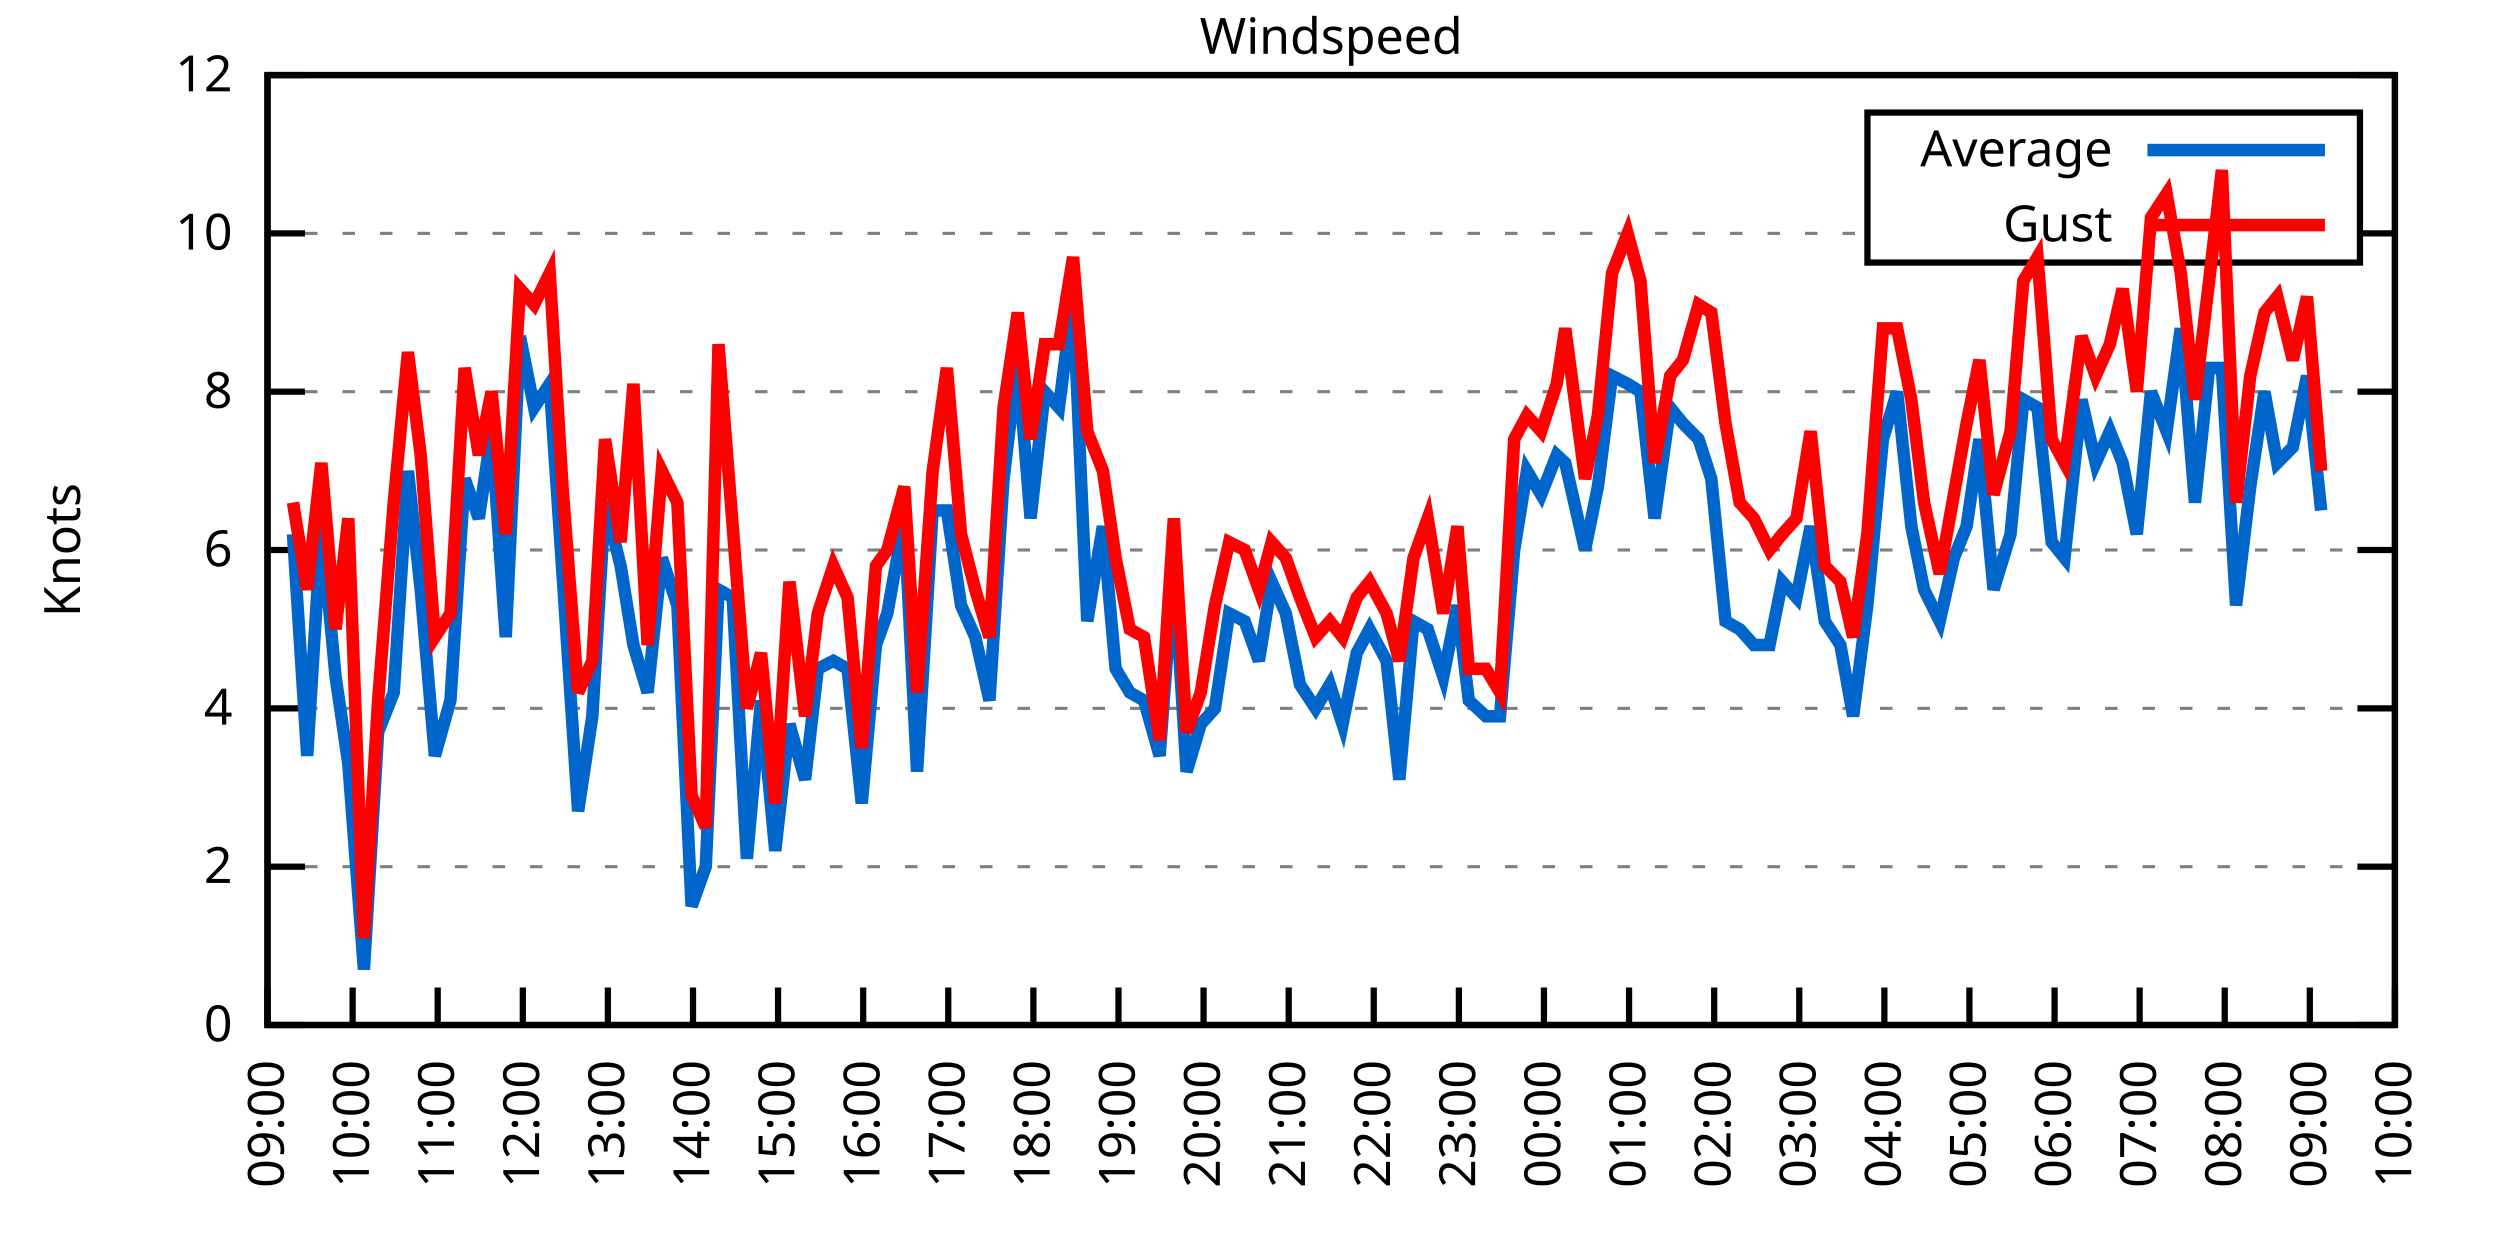
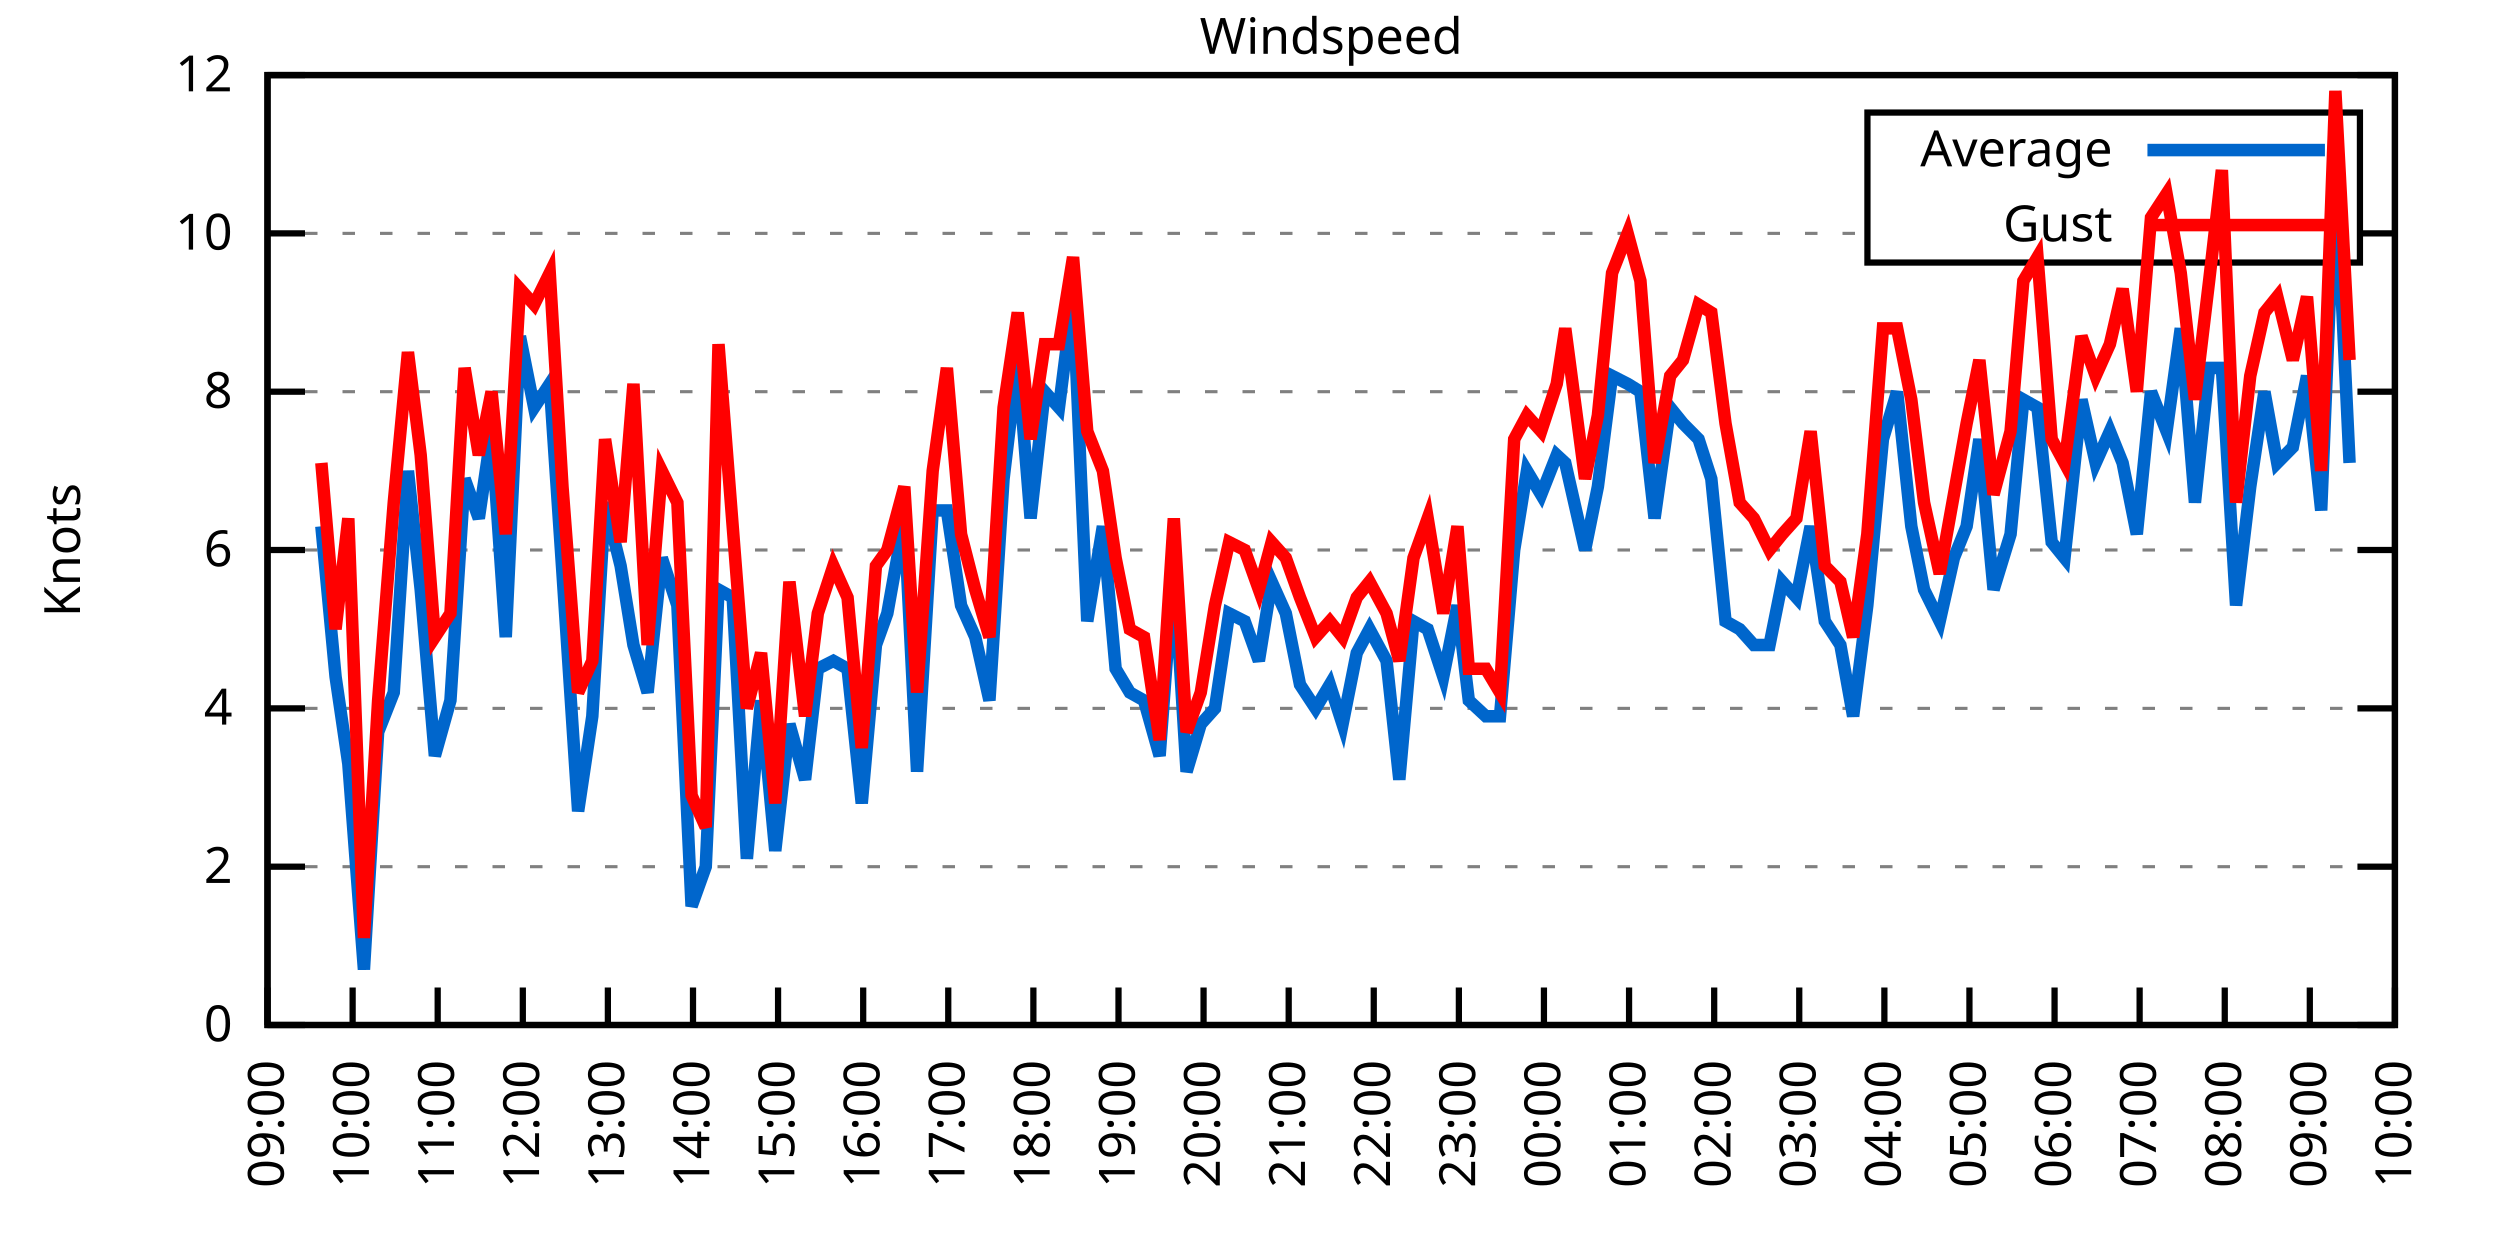
<svg xmlns="http://www.w3.org/2000/svg" xmlns:xlink="http://www.w3.org/1999/xlink" width="400" height="200" viewBox="0 0 400 200">
  <g id="gnuplot_canvas">
    <rect x="0" y="0" width="400" height="200" fill="none" />
    <defs>
      <circle id="gpDot" r="0.5" stroke-width="0.5" stroke="currentColor" />
      <path id="gpPt0" stroke-width="0.333" stroke="currentColor" d="M-1,0 h2 M0,-1 v2" />
      <path id="gpPt1" stroke-width="0.333" stroke="currentColor" d="M-1,-1 L1,1 M1,-1 L-1,1" />
      <path id="gpPt2" stroke-width="0.333" stroke="currentColor" d="M-1,0 L1,0 M0,-1 L0,1 M-1,-1 L1,1 M-1,1 L1,-1" />
      <rect id="gpPt3" stroke-width="0.333" stroke="currentColor" x="-1" y="-1" width="2" height="2" />
      <rect id="gpPt4" stroke-width="0.333" stroke="currentColor" fill="currentColor" x="-1" y="-1" width="2" height="2" />
      <circle id="gpPt5" stroke-width="0.333" stroke="currentColor" cx="0" cy="0" r="1" />
      <use xlink:href="#gpPt5" id="gpPt6" fill="currentColor" stroke="none" />
      <path id="gpPt7" stroke-width="0.333" stroke="currentColor" d="M0,-1.33 L-1.33,0.67 L1.33,0.67 z" />
      <use xlink:href="#gpPt7" id="gpPt8" fill="currentColor" stroke="none" />
      <use xlink:href="#gpPt7" id="gpPt9" stroke="currentColor" transform="rotate(180)" />
      <use xlink:href="#gpPt9" id="gpPt10" fill="currentColor" stroke="none" />
      <use xlink:href="#gpPt3" id="gpPt11" stroke="currentColor" transform="rotate(45)" />
      <use xlink:href="#gpPt11" id="gpPt12" fill="currentColor" stroke="none" />
      <path id="gpPt13" stroke-width="0.333" stroke="currentColor" d="M0,1.330 L1.265,0.411 L0.782,-1.067 L-0.782,-1.076 L-1.265,0.411 z" />
      <use xlink:href="#gpPt13" id="gpPt14" fill="currentColor" stroke="none" />
      <filter id="textbox" filterUnits="objectBoundingBox" x="0" y="0" height="1" width="1">
        <feFlood flood-color="white" flood-opacity="1" result="bgnd" />
        <feComposite in="SourceGraphic" in2="bgnd" operator="atop" />
      </filter>
      <filter id="greybox" filterUnits="objectBoundingBox" x="0" y="0" height="1" width="1">
        <feFlood flood-color="lightgrey" flood-opacity="1" result="grey" />
        <feComposite in="SourceGraphic" in2="grey" operator="atop" />
      </filter>
    </defs>
    <g fill="none" color="white" stroke="currentColor" stroke-width="1.00" stroke-linecap="butt" stroke-linejoin="miter">
</g>
    <g fill="none" color="black" stroke="currentColor" stroke-width="1.00" stroke-linecap="butt" stroke-linejoin="miter">
      <g stroke="none" shape-rendering="crispEdges">
        <polygon fill="rgb(255, 255, 255)" points="42.80,164.00 383.18,164.00 383.18,12.02 42.80,12.02 " />
      </g>
    </g>
    <g fill="none" color="black" stroke="currentColor" stroke-width="1.00" stroke-linecap="butt" stroke-linejoin="miter">
</g>
    <g fill="none" color="black" stroke="black" stroke-width="0.50" stroke-linecap="butt" stroke-linejoin="miter">
</g>
    <g fill="none" color="gray" stroke="currentColor" stroke-width="0.50" stroke-linecap="butt" stroke-linejoin="miter">
      <path stroke="gray" stroke-dasharray="2,4" class="gridline" d="M42.80,164.00 L383.19,164.00  " />
    </g>
    <g fill="none" color="gray" stroke="gray" stroke-width="1.00" stroke-linecap="butt" stroke-linejoin="miter">
</g>
    <g fill="none" color="black" stroke="currentColor" stroke-width="1.00" stroke-linecap="butt" stroke-linejoin="miter">
      <path stroke="black" d="M42.80,164.00 L48.80,164.00 M383.19,164.00 L377.19,164.00  " />
      <g transform="translate(37.20,166.60)" stroke="none" fill="black" font-family="Sans" font-size="8.00" text-anchor="end">
        <text>
          <tspan font-family="Sans"> 0</tspan>
        </text>
      </g>
    </g>
    <g fill="none" color="black" stroke="currentColor" stroke-width="1.00" stroke-linecap="butt" stroke-linejoin="miter">
</g>
    <g fill="none" color="black" stroke="black" stroke-width="0.50" stroke-linecap="butt" stroke-linejoin="miter">
</g>
    <g fill="none" color="gray" stroke="currentColor" stroke-width="0.50" stroke-linecap="butt" stroke-linejoin="miter">
      <path stroke="gray" stroke-dasharray="2,4" class="gridline" d="M42.80,138.67 L383.19,138.67  " />
    </g>
    <g fill="none" color="gray" stroke="gray" stroke-width="1.00" stroke-linecap="butt" stroke-linejoin="miter">
</g>
    <g fill="none" color="black" stroke="currentColor" stroke-width="1.00" stroke-linecap="butt" stroke-linejoin="miter">
      <path stroke="black" d="M42.80,138.67 L48.80,138.67 M383.19,138.67 L377.19,138.67  " />
      <g transform="translate(37.20,141.27)" stroke="none" fill="black" font-family="Sans" font-size="8.00" text-anchor="end">
        <text>
          <tspan font-family="Sans"> 2</tspan>
        </text>
      </g>
    </g>
    <g fill="none" color="black" stroke="currentColor" stroke-width="1.00" stroke-linecap="butt" stroke-linejoin="miter">
</g>
    <g fill="none" color="black" stroke="black" stroke-width="0.50" stroke-linecap="butt" stroke-linejoin="miter">
</g>
    <g fill="none" color="gray" stroke="currentColor" stroke-width="0.50" stroke-linecap="butt" stroke-linejoin="miter">
      <path stroke="gray" stroke-dasharray="2,4" class="gridline" d="M42.80,113.34 L383.19,113.34  " />
    </g>
    <g fill="none" color="gray" stroke="gray" stroke-width="1.00" stroke-linecap="butt" stroke-linejoin="miter">
</g>
    <g fill="none" color="black" stroke="currentColor" stroke-width="1.00" stroke-linecap="butt" stroke-linejoin="miter">
      <path stroke="black" d="M42.80,113.34 L48.80,113.34 M383.19,113.34 L377.19,113.34  " />
      <g transform="translate(37.20,115.94)" stroke="none" fill="black" font-family="Sans" font-size="8.00" text-anchor="end">
        <text>
          <tspan font-family="Sans"> 4</tspan>
        </text>
      </g>
    </g>
    <g fill="none" color="black" stroke="currentColor" stroke-width="1.00" stroke-linecap="butt" stroke-linejoin="miter">
</g>
    <g fill="none" color="black" stroke="black" stroke-width="0.50" stroke-linecap="butt" stroke-linejoin="miter">
</g>
    <g fill="none" color="gray" stroke="currentColor" stroke-width="0.50" stroke-linecap="butt" stroke-linejoin="miter">
      <path stroke="gray" stroke-dasharray="2,4" class="gridline" d="M42.80,88.00 L383.19,88.00  " />
    </g>
    <g fill="none" color="gray" stroke="gray" stroke-width="1.00" stroke-linecap="butt" stroke-linejoin="miter">
</g>
    <g fill="none" color="black" stroke="currentColor" stroke-width="1.00" stroke-linecap="butt" stroke-linejoin="miter">
      <path stroke="black" d="M42.80,88.00 L48.80,88.00 M383.19,88.00 L377.19,88.00  " />
      <g transform="translate(37.20,90.60)" stroke="none" fill="black" font-family="Sans" font-size="8.00" text-anchor="end">
        <text>
          <tspan font-family="Sans"> 6</tspan>
        </text>
      </g>
    </g>
    <g fill="none" color="black" stroke="currentColor" stroke-width="1.00" stroke-linecap="butt" stroke-linejoin="miter">
</g>
    <g fill="none" color="black" stroke="black" stroke-width="0.50" stroke-linecap="butt" stroke-linejoin="miter">
</g>
    <g fill="none" color="gray" stroke="currentColor" stroke-width="0.50" stroke-linecap="butt" stroke-linejoin="miter">
      <path stroke="gray" stroke-dasharray="2,4" class="gridline" d="M42.80,62.67 L383.19,62.67  " />
    </g>
    <g fill="none" color="gray" stroke="gray" stroke-width="1.00" stroke-linecap="butt" stroke-linejoin="miter">
</g>
    <g fill="none" color="black" stroke="currentColor" stroke-width="1.00" stroke-linecap="butt" stroke-linejoin="miter">
      <path stroke="black" d="M42.80,62.67 L48.80,62.67 M383.19,62.67 L377.19,62.67  " />
      <g transform="translate(37.20,65.27)" stroke="none" fill="black" font-family="Sans" font-size="8.00" text-anchor="end">
        <text>
          <tspan font-family="Sans"> 8</tspan>
        </text>
      </g>
    </g>
    <g fill="none" color="black" stroke="currentColor" stroke-width="1.00" stroke-linecap="butt" stroke-linejoin="miter">
</g>
    <g fill="none" color="black" stroke="black" stroke-width="0.50" stroke-linecap="butt" stroke-linejoin="miter">
</g>
    <g fill="none" color="gray" stroke="currentColor" stroke-width="0.50" stroke-linecap="butt" stroke-linejoin="miter">
      <path stroke="gray" stroke-dasharray="2,4" class="gridline" d="M42.80,37.34 L298.79,37.34 M377.59,37.34 L383.19,37.34  " />
    </g>
    <g fill="none" color="gray" stroke="gray" stroke-width="1.00" stroke-linecap="butt" stroke-linejoin="miter">
</g>
    <g fill="none" color="black" stroke="currentColor" stroke-width="1.00" stroke-linecap="butt" stroke-linejoin="miter">
      <path stroke="black" d="M42.80,37.34 L48.80,37.34 M383.19,37.34 L377.19,37.34  " />
      <g transform="translate(37.20,39.94)" stroke="none" fill="black" font-family="Sans" font-size="8.00" text-anchor="end">
        <text>
          <tspan font-family="Sans"> 10</tspan>
        </text>
      </g>
    </g>
    <g fill="none" color="black" stroke="currentColor" stroke-width="1.00" stroke-linecap="butt" stroke-linejoin="miter">
</g>
    <g fill="none" color="black" stroke="black" stroke-width="0.50" stroke-linecap="butt" stroke-linejoin="miter">
</g>
    <g fill="none" color="gray" stroke="currentColor" stroke-width="0.50" stroke-linecap="butt" stroke-linejoin="miter">
      <path stroke="gray" stroke-dasharray="2,4" class="gridline" d="M42.80,12.01 L383.19,12.01  " />
    </g>
    <g fill="none" color="gray" stroke="gray" stroke-width="1.00" stroke-linecap="butt" stroke-linejoin="miter">
</g>
    <g fill="none" color="black" stroke="currentColor" stroke-width="1.00" stroke-linecap="butt" stroke-linejoin="miter">
      <path stroke="black" d="M42.80,12.01 L48.80,12.01 M383.19,12.01 L377.19,12.01  " />
      <g transform="translate(37.20,14.61)" stroke="none" fill="black" font-family="Sans" font-size="8.00" text-anchor="end">
        <text>
          <tspan font-family="Sans"> 12</tspan>
        </text>
      </g>
    </g>
    <g fill="none" color="black" stroke="currentColor" stroke-width="1.00" stroke-linecap="butt" stroke-linejoin="miter">
      <path stroke="black" d="M42.80,164.00 L42.80,158.00  " />
      <g transform="translate(45.40,169.60) rotate(270.00)" stroke="none" fill="black" font-family="Sans" font-size="8.00" text-anchor="end">
        <text>
          <tspan font-family="Sans">09:00</tspan>
        </text>
      </g>
    </g>
    <g fill="none" color="black" stroke="currentColor" stroke-width="1.00" stroke-linecap="butt" stroke-linejoin="miter">
      <path stroke="black" d="M56.42,164.00 L56.42,158.00  " />
      <g transform="translate(59.02,169.60) rotate(270.00)" stroke="none" fill="black" font-family="Sans" font-size="8.00" text-anchor="end">
        <text>
          <tspan font-family="Sans">10:00</tspan>
        </text>
      </g>
    </g>
    <g fill="none" color="black" stroke="currentColor" stroke-width="1.00" stroke-linecap="butt" stroke-linejoin="miter">
      <path stroke="black" d="M70.03,164.00 L70.03,158.00  " />
      <g transform="translate(72.63,169.60) rotate(270.00)" stroke="none" fill="black" font-family="Sans" font-size="8.00" text-anchor="end">
        <text>
          <tspan font-family="Sans">11:00</tspan>
        </text>
      </g>
    </g>
    <g fill="none" color="black" stroke="currentColor" stroke-width="1.00" stroke-linecap="butt" stroke-linejoin="miter">
      <path stroke="black" d="M83.65,164.00 L83.65,158.00  " />
      <g transform="translate(86.25,169.60) rotate(270.00)" stroke="none" fill="black" font-family="Sans" font-size="8.00" text-anchor="end">
        <text>
          <tspan font-family="Sans">12:00</tspan>
        </text>
      </g>
    </g>
    <g fill="none" color="black" stroke="currentColor" stroke-width="1.00" stroke-linecap="butt" stroke-linejoin="miter">
      <path stroke="black" d="M97.26,164.00 L97.26,158.00  " />
      <g transform="translate(99.86,169.60) rotate(270.00)" stroke="none" fill="black" font-family="Sans" font-size="8.00" text-anchor="end">
        <text>
          <tspan font-family="Sans">13:00</tspan>
        </text>
      </g>
    </g>
    <g fill="none" color="black" stroke="currentColor" stroke-width="1.00" stroke-linecap="butt" stroke-linejoin="miter">
      <path stroke="black" d="M110.88,164.00 L110.88,158.00  " />
      <g transform="translate(113.48,169.60) rotate(270.00)" stroke="none" fill="black" font-family="Sans" font-size="8.00" text-anchor="end">
        <text>
          <tspan font-family="Sans">14:00</tspan>
        </text>
      </g>
    </g>
    <g fill="none" color="black" stroke="currentColor" stroke-width="1.00" stroke-linecap="butt" stroke-linejoin="miter">
      <path stroke="black" d="M124.49,164.00 L124.49,158.00  " />
      <g transform="translate(127.09,169.60) rotate(270.00)" stroke="none" fill="black" font-family="Sans" font-size="8.00" text-anchor="end">
        <text>
          <tspan font-family="Sans">15:00</tspan>
        </text>
      </g>
    </g>
    <g fill="none" color="black" stroke="currentColor" stroke-width="1.00" stroke-linecap="butt" stroke-linejoin="miter">
      <path stroke="black" d="M138.11,164.00 L138.11,158.00  " />
      <g transform="translate(140.71,169.60) rotate(270.00)" stroke="none" fill="black" font-family="Sans" font-size="8.00" text-anchor="end">
        <text>
          <tspan font-family="Sans">16:00</tspan>
        </text>
      </g>
    </g>
    <g fill="none" color="black" stroke="currentColor" stroke-width="1.00" stroke-linecap="butt" stroke-linejoin="miter">
      <path stroke="black" d="M151.72,164.00 L151.72,158.00  " />
      <g transform="translate(154.32,169.60) rotate(270.00)" stroke="none" fill="black" font-family="Sans" font-size="8.00" text-anchor="end">
        <text>
          <tspan font-family="Sans">17:00</tspan>
        </text>
      </g>
    </g>
    <g fill="none" color="black" stroke="currentColor" stroke-width="1.00" stroke-linecap="butt" stroke-linejoin="miter">
      <path stroke="black" d="M165.34,164.00 L165.34,158.00  " />
      <g transform="translate(167.94,169.60) rotate(270.00)" stroke="none" fill="black" font-family="Sans" font-size="8.00" text-anchor="end">
        <text>
          <tspan font-family="Sans">18:00</tspan>
        </text>
      </g>
    </g>
    <g fill="none" color="black" stroke="currentColor" stroke-width="1.00" stroke-linecap="butt" stroke-linejoin="miter">
      <path stroke="black" d="M178.96,164.00 L178.96,158.00  " />
      <g transform="translate(181.56,169.60) rotate(270.00)" stroke="none" fill="black" font-family="Sans" font-size="8.00" text-anchor="end">
        <text>
          <tspan font-family="Sans">19:00</tspan>
        </text>
      </g>
    </g>
    <g fill="none" color="black" stroke="currentColor" stroke-width="1.00" stroke-linecap="butt" stroke-linejoin="miter">
      <path stroke="black" d="M192.57,164.00 L192.57,158.00  " />
      <g transform="translate(195.17,169.60) rotate(270.00)" stroke="none" fill="black" font-family="Sans" font-size="8.00" text-anchor="end">
        <text>
          <tspan font-family="Sans">20:00</tspan>
        </text>
      </g>
    </g>
    <g fill="none" color="black" stroke="currentColor" stroke-width="1.00" stroke-linecap="butt" stroke-linejoin="miter">
      <path stroke="black" d="M206.19,164.00 L206.19,158.00  " />
      <g transform="translate(208.79,169.60) rotate(270.00)" stroke="none" fill="black" font-family="Sans" font-size="8.00" text-anchor="end">
        <text>
          <tspan font-family="Sans">21:00</tspan>
        </text>
      </g>
    </g>
    <g fill="none" color="black" stroke="currentColor" stroke-width="1.00" stroke-linecap="butt" stroke-linejoin="miter">
      <path stroke="black" d="M219.80,164.00 L219.80,158.00  " />
      <g transform="translate(222.40,169.60) rotate(270.00)" stroke="none" fill="black" font-family="Sans" font-size="8.00" text-anchor="end">
        <text>
          <tspan font-family="Sans">22:00</tspan>
        </text>
      </g>
    </g>
    <g fill="none" color="black" stroke="currentColor" stroke-width="1.00" stroke-linecap="butt" stroke-linejoin="miter">
      <path stroke="black" d="M233.42,164.00 L233.42,158.00  " />
      <g transform="translate(236.02,169.60) rotate(270.00)" stroke="none" fill="black" font-family="Sans" font-size="8.00" text-anchor="end">
        <text>
          <tspan font-family="Sans">23:00</tspan>
        </text>
      </g>
    </g>
    <g fill="none" color="black" stroke="currentColor" stroke-width="1.00" stroke-linecap="butt" stroke-linejoin="miter">
      <path stroke="black" d="M247.03,164.00 L247.03,158.00  " />
      <g transform="translate(249.63,169.60) rotate(270.00)" stroke="none" fill="black" font-family="Sans" font-size="8.00" text-anchor="end">
        <text>
          <tspan font-family="Sans">00:00</tspan>
        </text>
      </g>
    </g>
    <g fill="none" color="black" stroke="currentColor" stroke-width="1.00" stroke-linecap="butt" stroke-linejoin="miter">
      <path stroke="black" d="M260.65,164.00 L260.65,158.00  " />
      <g transform="translate(263.25,169.60) rotate(270.00)" stroke="none" fill="black" font-family="Sans" font-size="8.00" text-anchor="end">
        <text>
          <tspan font-family="Sans">01:00</tspan>
        </text>
      </g>
    </g>
    <g fill="none" color="black" stroke="currentColor" stroke-width="1.00" stroke-linecap="butt" stroke-linejoin="miter">
      <path stroke="black" d="M274.27,164.00 L274.27,158.00  " />
      <g transform="translate(276.87,169.60) rotate(270.00)" stroke="none" fill="black" font-family="Sans" font-size="8.00" text-anchor="end">
        <text>
          <tspan font-family="Sans">02:00</tspan>
        </text>
      </g>
    </g>
    <g fill="none" color="black" stroke="currentColor" stroke-width="1.00" stroke-linecap="butt" stroke-linejoin="miter">
      <path stroke="black" d="M287.88,164.00 L287.88,158.00  " />
      <g transform="translate(290.48,169.60) rotate(270.00)" stroke="none" fill="black" font-family="Sans" font-size="8.00" text-anchor="end">
        <text>
          <tspan font-family="Sans">03:00</tspan>
        </text>
      </g>
    </g>
    <g fill="none" color="black" stroke="currentColor" stroke-width="1.00" stroke-linecap="butt" stroke-linejoin="miter">
      <path stroke="black" d="M301.50,164.00 L301.50,158.00  " />
      <g transform="translate(304.10,169.60) rotate(270.00)" stroke="none" fill="black" font-family="Sans" font-size="8.00" text-anchor="end">
        <text>
          <tspan font-family="Sans">04:00</tspan>
        </text>
      </g>
    </g>
    <g fill="none" color="black" stroke="currentColor" stroke-width="1.00" stroke-linecap="butt" stroke-linejoin="miter">
      <path stroke="black" d="M315.11,164.00 L315.11,158.00  " />
      <g transform="translate(317.71,169.60) rotate(270.00)" stroke="none" fill="black" font-family="Sans" font-size="8.00" text-anchor="end">
        <text>
          <tspan font-family="Sans">05:00</tspan>
        </text>
      </g>
    </g>
    <g fill="none" color="black" stroke="currentColor" stroke-width="1.00" stroke-linecap="butt" stroke-linejoin="miter">
      <path stroke="black" d="M328.73,164.00 L328.73,158.00  " />
      <g transform="translate(331.33,169.60) rotate(270.00)" stroke="none" fill="black" font-family="Sans" font-size="8.00" text-anchor="end">
        <text>
          <tspan font-family="Sans">06:00</tspan>
        </text>
      </g>
    </g>
    <g fill="none" color="black" stroke="currentColor" stroke-width="1.00" stroke-linecap="butt" stroke-linejoin="miter">
      <path stroke="black" d="M342.34,164.00 L342.34,158.00  " />
      <g transform="translate(344.94,169.60) rotate(270.00)" stroke="none" fill="black" font-family="Sans" font-size="8.00" text-anchor="end">
        <text>
          <tspan font-family="Sans">07:00</tspan>
        </text>
      </g>
    </g>
    <g fill="none" color="black" stroke="currentColor" stroke-width="1.00" stroke-linecap="butt" stroke-linejoin="miter">
      <path stroke="black" d="M355.96,164.00 L355.96,158.00  " />
      <g transform="translate(358.56,169.60) rotate(270.00)" stroke="none" fill="black" font-family="Sans" font-size="8.00" text-anchor="end">
        <text>
          <tspan font-family="Sans">08:00</tspan>
        </text>
      </g>
    </g>
    <g fill="none" color="black" stroke="currentColor" stroke-width="1.00" stroke-linecap="butt" stroke-linejoin="miter">
      <path stroke="black" d="M369.57,164.00 L369.57,158.00  " />
      <g transform="translate(372.17,169.60) rotate(270.00)" stroke="none" fill="black" font-family="Sans" font-size="8.00" text-anchor="end">
        <text>
          <tspan font-family="Sans">09:00</tspan>
        </text>
      </g>
    </g>
    <g fill="none" color="black" stroke="currentColor" stroke-width="1.00" stroke-linecap="butt" stroke-linejoin="miter">
      <path stroke="black" d="M383.19,164.00 L383.19,158.00  " />
      <g transform="translate(385.79,169.60) rotate(270.00)" stroke="none" fill="black" font-family="Sans" font-size="8.00" text-anchor="end">
        <text>
          <tspan font-family="Sans">10:00</tspan>
        </text>
      </g>
    </g>
    <g fill="none" color="black" stroke="currentColor" stroke-width="1.00" stroke-linecap="butt" stroke-linejoin="miter">
</g>
    <g fill="none" color="black" stroke="currentColor" stroke-width="1.00" stroke-linecap="butt" stroke-linejoin="miter">
      <path stroke="black" d="M42.80,12.01 L42.80,164.00 L383.19,164.00 L383.19,12.01 L42.80,12.01 Z  " />
    </g>
    <g fill="none" color="black" stroke="currentColor" stroke-width="1.00" stroke-linecap="butt" stroke-linejoin="miter">
</g>
    <g fill="none" color="black" stroke="currentColor" stroke-width="1.00" stroke-linecap="butt" stroke-linejoin="miter">
      <path stroke="black" d="M298.79,42.01 L298.79,18.01 L377.59,18.01 L377.59,42.01 L298.79,42.01 Z  " />
    </g>
    <g id="Windspeed_plot_1">
      <g fill="none" color="white" stroke="black" stroke-width="2.00" stroke-linecap="butt" stroke-linejoin="miter">
</g>
      <g fill="none" color="black" stroke="currentColor" stroke-width="2.00" stroke-linecap="butt" stroke-linejoin="miter">
        <g transform="translate(337.99,26.61)" stroke="none" fill="black" font-family="Sans" font-size="8.00" text-anchor="end">
          <text>
            <tspan font-family="Sans">Average</tspan>
          </text>
        </g>
      </g>
      <g fill="none" color="black" stroke="currentColor" stroke-width="2.00" stroke-linecap="butt" stroke-linejoin="miter">
-         <path stroke="rgb(  0, 102, 204)" d="M343.59,24.01 L371.99,24.01 M46.88,85.47 L49.15,120.94 L51.42,84.21 L53.69,108.27 L55.73,122.20 L58.23,155.13   L60.50,117.14 L63.00,110.80 L65.27,75.34 L67.31,94.34 L69.58,120.94 L72.07,112.07 L74.34,76.61 L76.61,82.94   L78.65,69.01 L80.92,101.94 L83.19,53.81 L85.46,65.21 L87.96,61.41 L90.00,91.80 L92.50,129.80 L94.77,114.60   L96.81,80.41 L99.30,90.54 L101.35,103.20 L103.62,110.80 L105.89,89.27 L108.38,96.87 L110.65,145.00 L112.92,138.67   L114.96,94.34 L117.23,95.60 L119.50,137.40 L121.77,112.07 L124.04,136.14 L126.31,115.87 L128.81,124.74 L130.85,107.00   L133.34,105.74 L135.61,107.00 L137.88,128.54 L140.15,103.20 L141.97,98.14 L144.69,82.94 L146.73,123.47 L149.23,81.67   L151.50,81.67 L153.77,96.87 L156.04,101.94 L158.31,112.07 L160.57,76.61 L162.84,57.61 L164.89,82.94 L167.16,62.67   L169.43,65.21 L171.69,47.47 L173.96,99.40 L176.46,84.21 L178.50,107.00 L180.77,110.80 L183.04,112.07 L185.54,120.94   L187.81,90.54 L189.85,123.47 L192.12,115.87 L194.39,113.34 L196.66,98.14 L199.15,99.40 L201.42,105.74 L203.46,93.07   L205.73,98.14 L208.00,109.54 L210.50,113.34 L212.77,109.54 L214.81,115.87 L217.08,104.47 L219.12,100.67 L221.85,105.74   L223.89,124.74 L226.16,99.40 L228.43,100.67 L230.92,108.27 L233.19,96.87 L235.01,112.07 L237.73,114.60 L240.00,114.60   L242.27,88.00 L244.31,75.34 L246.58,79.14 L249.08,72.81 L250.44,74.07 L253.61,88.00 L255.66,77.87 L257.93,60.14   L260.42,61.41 L262.47,62.67 L264.73,82.94 L267.23,65.21 L269.27,67.74 L271.77,70.27 L273.81,76.61 L276.08,99.40   L278.35,100.67 L280.62,103.20 L283.12,103.20 L285.16,93.07 L287.43,95.60 L289.70,84.21 L291.97,99.40 L294.46,103.20   L296.50,114.60 L298.77,96.87 L301.27,70.27 L303.54,62.67 L305.81,84.21 L307.85,94.34 L310.35,99.40 L312.62,89.27   L314.66,84.21 L316.70,70.27 L318.97,94.34 L321.69,85.47 L323.74,63.94 L326.00,65.21 L328.27,86.74 L330.32,89.27   L333.04,63.94 L335.31,74.07 L337.58,69.01 L339.62,74.07 L341.89,85.47 L344.16,62.67 L346.65,69.01 L348.92,52.54   L351.19,80.41 L353.46,58.87 L355.50,58.87 L357.77,96.87 L360.04,77.87 L362.31,62.67 L364.36,74.07 L366.85,71.54   L369.12,60.14 L371.39,81.67  " />
+         <path stroke="rgb(  0, 102, 204)" d="M343.59,24.01 L371.99,24.01 M51.42,84.21 L53.69,108.27 L55.73,122.20 L58.23,155.13 L60.50,117.14 L63.00,110.80   L65.27,75.34 L67.31,94.34 L69.58,120.94 L72.07,112.07 L74.34,76.61 L76.61,82.94 L78.65,69.01 L80.92,101.94   L83.19,53.81 L85.46,65.21 L87.96,61.41 L90.00,91.80 L92.50,129.80 L94.77,114.60 L96.81,80.41 L99.30,90.54   L101.35,103.20 L103.62,110.80 L105.89,89.27 L108.38,96.87 L110.65,145.00 L112.92,138.67 L114.96,94.34 L117.23,95.60   L119.50,137.40 L121.77,112.07 L124.04,136.14 L126.31,115.87 L128.81,124.74 L130.85,107.00 L133.34,105.74 L135.61,107.00   L137.88,128.54 L140.15,103.20 L141.97,98.14 L144.69,82.94 L146.73,123.47 L149.23,81.67 L151.50,81.67 L153.77,96.87   L156.04,101.94 L158.31,112.07 L160.57,76.61 L162.84,57.61 L164.89,82.94 L167.16,62.67 L169.43,65.21 L171.69,47.47   L173.96,99.40 L176.46,84.21 L178.50,107.00 L180.77,110.80 L183.04,112.07 L185.54,120.94 L187.81,90.54 L189.85,123.47   L192.12,115.87 L194.39,113.34 L196.66,98.14 L199.15,99.40 L201.42,105.74 L203.46,93.07 L205.73,98.14 L208.00,109.54   L210.50,113.34 L212.77,109.54 L214.81,115.87 L217.08,104.47 L219.12,100.67 L221.85,105.74 L223.89,124.74 L226.16,99.40   L228.43,100.67 L230.92,108.27 L233.19,96.87 L235.01,112.07 L237.73,114.60 L240.00,114.60 L242.27,88.00 L244.31,75.34   L246.58,79.14 L249.08,72.81 L250.44,74.07 L253.61,88.00 L255.66,77.87 L257.93,60.14 L260.42,61.41 L262.47,62.67   L264.73,82.94 L267.23,65.21 L269.27,67.74 L271.77,70.27 L273.81,76.61 L276.08,99.40 L278.35,100.67 L280.62,103.20   L283.12,103.20 L285.16,93.07 L287.43,95.60 L289.70,84.21 L291.97,99.40 L294.46,103.20 L296.50,114.60 L298.77,96.87   L301.27,70.27 L303.54,62.67 L305.81,84.21 L307.85,94.34 L310.35,99.40 L312.62,89.27 L314.66,84.21 L316.70,70.27   L318.97,94.34 L321.69,85.47 L323.74,63.94 L326.00,65.21 L328.27,86.74 L330.32,89.27 L333.04,63.94 L335.31,74.07   L337.58,69.01 L339.62,74.07 L341.89,85.47 L344.16,62.67 L346.65,69.01 L348.92,52.54 L351.19,80.41 L353.46,58.87   L355.50,58.87 L357.77,96.87 L360.04,77.87 L362.31,62.67 L364.36,74.07 L366.85,71.54 L369.12,60.14 L371.39,81.67   L373.66,25.94 L375.93,74.07  " />
      </g>
    </g>
    <g id="Windspeed_plot_2">
      <g fill="none" color="black" stroke="currentColor" stroke-width="2.00" stroke-linecap="butt" stroke-linejoin="miter">
        <g transform="translate(337.99,38.61)" stroke="none" fill="black" font-family="Sans" font-size="8.00" text-anchor="end">
          <text>
            <tspan font-family="Sans">Gust</tspan>
          </text>
        </g>
      </g>
      <g fill="none" color="black" stroke="currentColor" stroke-width="2.00" stroke-linecap="butt" stroke-linejoin="miter">
-         <path stroke="rgb(255,   0,   0)" d="M343.59,36.01 L371.99,36.01 M46.88,80.41 L49.15,94.34 L51.42,74.07 L53.69,100.67 L55.73,82.94 L58.23,150.07   L60.50,112.07 L63.00,80.41 L65.27,56.34 L67.31,72.81 L69.58,101.94 L72.07,98.14 L74.34,58.87 L76.61,72.81   L78.65,62.67 L80.92,85.47 L83.19,46.21 L85.46,48.74 L87.96,43.67 L90.00,77.87 L92.50,110.80 L94.77,105.74   L96.81,70.27 L99.30,86.74 L101.35,61.41 L103.62,103.20 L105.89,75.34 L108.38,80.41 L110.65,127.27 L112.92,132.34   L114.96,55.07 L117.23,84.21 L119.50,113.34 L121.77,104.47 L124.04,128.54 L126.31,93.07 L128.81,114.60 L130.85,98.14   L133.34,90.54 L135.61,95.60 L137.88,119.67 L140.15,90.54 L141.97,88.00 L144.69,77.87 L146.73,110.80 L149.23,75.34   L151.50,58.87 L153.77,85.47 L156.04,94.34 L158.31,101.94 L160.57,65.21 L162.84,50.01 L164.89,70.27 L167.16,55.07   L169.43,55.07 L171.69,41.14 L173.96,69.01 L176.46,75.34 L178.50,89.27 L180.77,100.67 L183.04,101.94 L185.54,118.40   L187.81,82.94 L189.85,117.14 L192.12,110.80 L194.39,96.87 L196.66,86.74 L199.15,88.00 L201.42,94.34 L203.46,86.74   L205.73,89.27 L208.00,95.60 L210.50,101.94 L212.77,99.40 L214.81,101.94 L217.08,95.60 L219.12,93.07 L221.85,98.14   L223.89,105.74 L226.16,89.27 L228.43,82.94 L230.92,98.14 L233.19,84.21 L235.01,107.00 L237.73,107.00 L240.00,110.80   L242.27,70.27 L244.31,66.47 L246.58,69.01 L249.08,61.41 L250.44,52.54 L253.61,76.61 L255.66,66.47 L257.93,43.67   L260.42,37.34 L262.47,44.94 L264.73,74.07 L267.23,60.14 L269.27,57.61 L271.77,48.74 L273.81,50.01 L276.08,67.74   L278.35,80.41 L280.62,82.94 L283.12,88.00 L285.16,85.47 L287.43,82.94 L289.70,69.01 L291.97,90.54 L294.46,93.07   L296.50,101.94 L298.77,85.47 L301.27,52.54 L303.54,52.54 L305.81,63.94 L307.85,80.41 L310.35,91.80 L312.62,79.14   L314.66,67.74 L316.70,57.61 L318.97,79.14 L321.69,69.01 L323.74,44.94 L326.00,41.14 L328.27,70.27 L330.32,74.07   L333.04,53.81 L335.31,60.14 L337.58,55.07 L339.62,46.21 L341.89,62.67 L344.16,34.81 L346.65,31.01 L348.92,43.67   L351.19,63.94 L353.46,44.94 L355.50,27.21 L357.77,80.41 L360.04,60.14 L362.31,50.01 L364.36,47.47 L366.85,57.61   L369.12,47.47 L371.39,75.34  " />
+         <path stroke="rgb(255,   0,   0)" d="M343.59,36.01 L371.99,36.01 M51.42,74.07 L53.69,100.67 L55.73,82.94 L58.23,150.07 L60.50,112.07 L63.00,80.41   L65.27,56.34 L67.31,72.81 L69.58,101.94 L72.07,98.14 L74.34,58.87 L76.61,72.81 L78.65,62.67 L80.92,85.47   L83.19,46.21 L85.46,48.74 L87.96,43.67 L90.00,77.87 L92.50,110.80 L94.77,105.74 L96.81,70.27 L99.30,86.74   L101.35,61.41 L103.62,103.20 L105.89,75.34 L108.38,80.41 L110.65,127.27 L112.92,132.34 L114.96,55.07 L117.23,84.21   L119.50,113.34 L121.77,104.47 L124.04,128.54 L126.31,93.07 L128.81,114.60 L130.85,98.14 L133.34,90.54 L135.61,95.60   L137.88,119.67 L140.15,90.54 L141.97,88.00 L144.69,77.87 L146.73,110.80 L149.23,75.34 L151.50,58.87 L153.77,85.47   L156.04,94.34 L158.31,101.94 L160.57,65.21 L162.84,50.01 L164.89,70.27 L167.16,55.07 L169.43,55.07 L171.69,41.14   L173.96,69.01 L176.46,75.34 L178.50,89.27 L180.77,100.67 L183.04,101.94 L185.54,118.40 L187.81,82.94 L189.85,117.14   L192.12,110.80 L194.39,96.87 L196.66,86.74 L199.15,88.00 L201.42,94.34 L203.46,86.74 L205.73,89.27 L208.00,95.60   L210.50,101.94 L212.77,99.40 L214.81,101.94 L217.08,95.60 L219.12,93.07 L221.85,98.14 L223.89,105.74 L226.16,89.27   L228.43,82.94 L230.92,98.14 L233.19,84.21 L235.01,107.00 L237.73,107.00 L240.00,110.80 L242.27,70.27 L244.31,66.47   L246.58,69.01 L249.08,61.41 L250.44,52.54 L253.61,76.61 L255.66,66.47 L257.93,43.67 L260.42,37.34 L262.47,44.94   L264.73,74.07 L267.23,60.14 L269.27,57.61 L271.77,48.74 L273.81,50.01 L276.08,67.74 L278.35,80.41 L280.62,82.94   L283.12,88.00 L285.16,85.47 L287.43,82.94 L289.70,69.01 L291.97,90.54 L294.46,93.07 L296.50,101.94 L298.77,85.47   L301.27,52.54 L303.54,52.54 L305.81,63.94 L307.85,80.41 L310.35,91.80 L312.62,79.14 L314.66,67.74 L316.70,57.61   L318.97,79.14 L321.69,69.01 L323.74,44.94 L326.00,41.14 L328.27,70.27 L330.32,74.07 L333.04,53.81 L335.31,60.14   L337.58,55.07 L339.62,46.21 L341.89,62.67 L344.16,34.81 L346.65,31.01 L348.92,43.67 L351.19,63.94 L353.46,44.94   L355.50,27.21 L357.77,80.41 L360.04,60.14 L362.31,50.01 L364.36,47.47 L366.85,57.61 L369.12,47.47 L371.39,75.34   L373.66,14.54 L375.93,57.61  " />
      </g>
    </g>
    <g fill="none" color="black" stroke="currentColor" stroke-width="2.00" stroke-linecap="butt" stroke-linejoin="miter">
</g>
    <g fill="none" color="black" stroke="black" stroke-width="1.00" stroke-linecap="butt" stroke-linejoin="miter">
</g>
    <g fill="none" color="black" stroke="currentColor" stroke-width="1.00" stroke-linecap="butt" stroke-linejoin="miter">
      <path stroke="black" d="M42.80,12.01 L42.80,164.00 L383.19,164.00 L383.19,12.01 L42.80,12.01 Z  " />
      <g transform="translate(12.80,88.01) rotate(270.00)" stroke="none" fill="black" font-family="Sans" font-size="8.00" text-anchor="middle">
        <text>
          <tspan font-family="Sans">Knots</tspan>
        </text>
      </g>
    </g>
    <g fill="none" color="black" stroke="currentColor" stroke-width="1.00" stroke-linecap="butt" stroke-linejoin="miter">
</g>
    <g fill="none" color="black" stroke="currentColor" stroke-width="1.00" stroke-linecap="butt" stroke-linejoin="miter">
      <g transform="translate(212.99,8.61)" stroke="none" fill="black" font-family="Sans" font-size="8.00" text-anchor="middle">
        <text>
          <tspan font-family="Sans">Windspeed</tspan>
        </text>
      </g>
    </g>
    <g fill="none" color="black" stroke="currentColor" stroke-width="1.00" stroke-linecap="butt" stroke-linejoin="miter">
</g>
  </g>
</svg>
